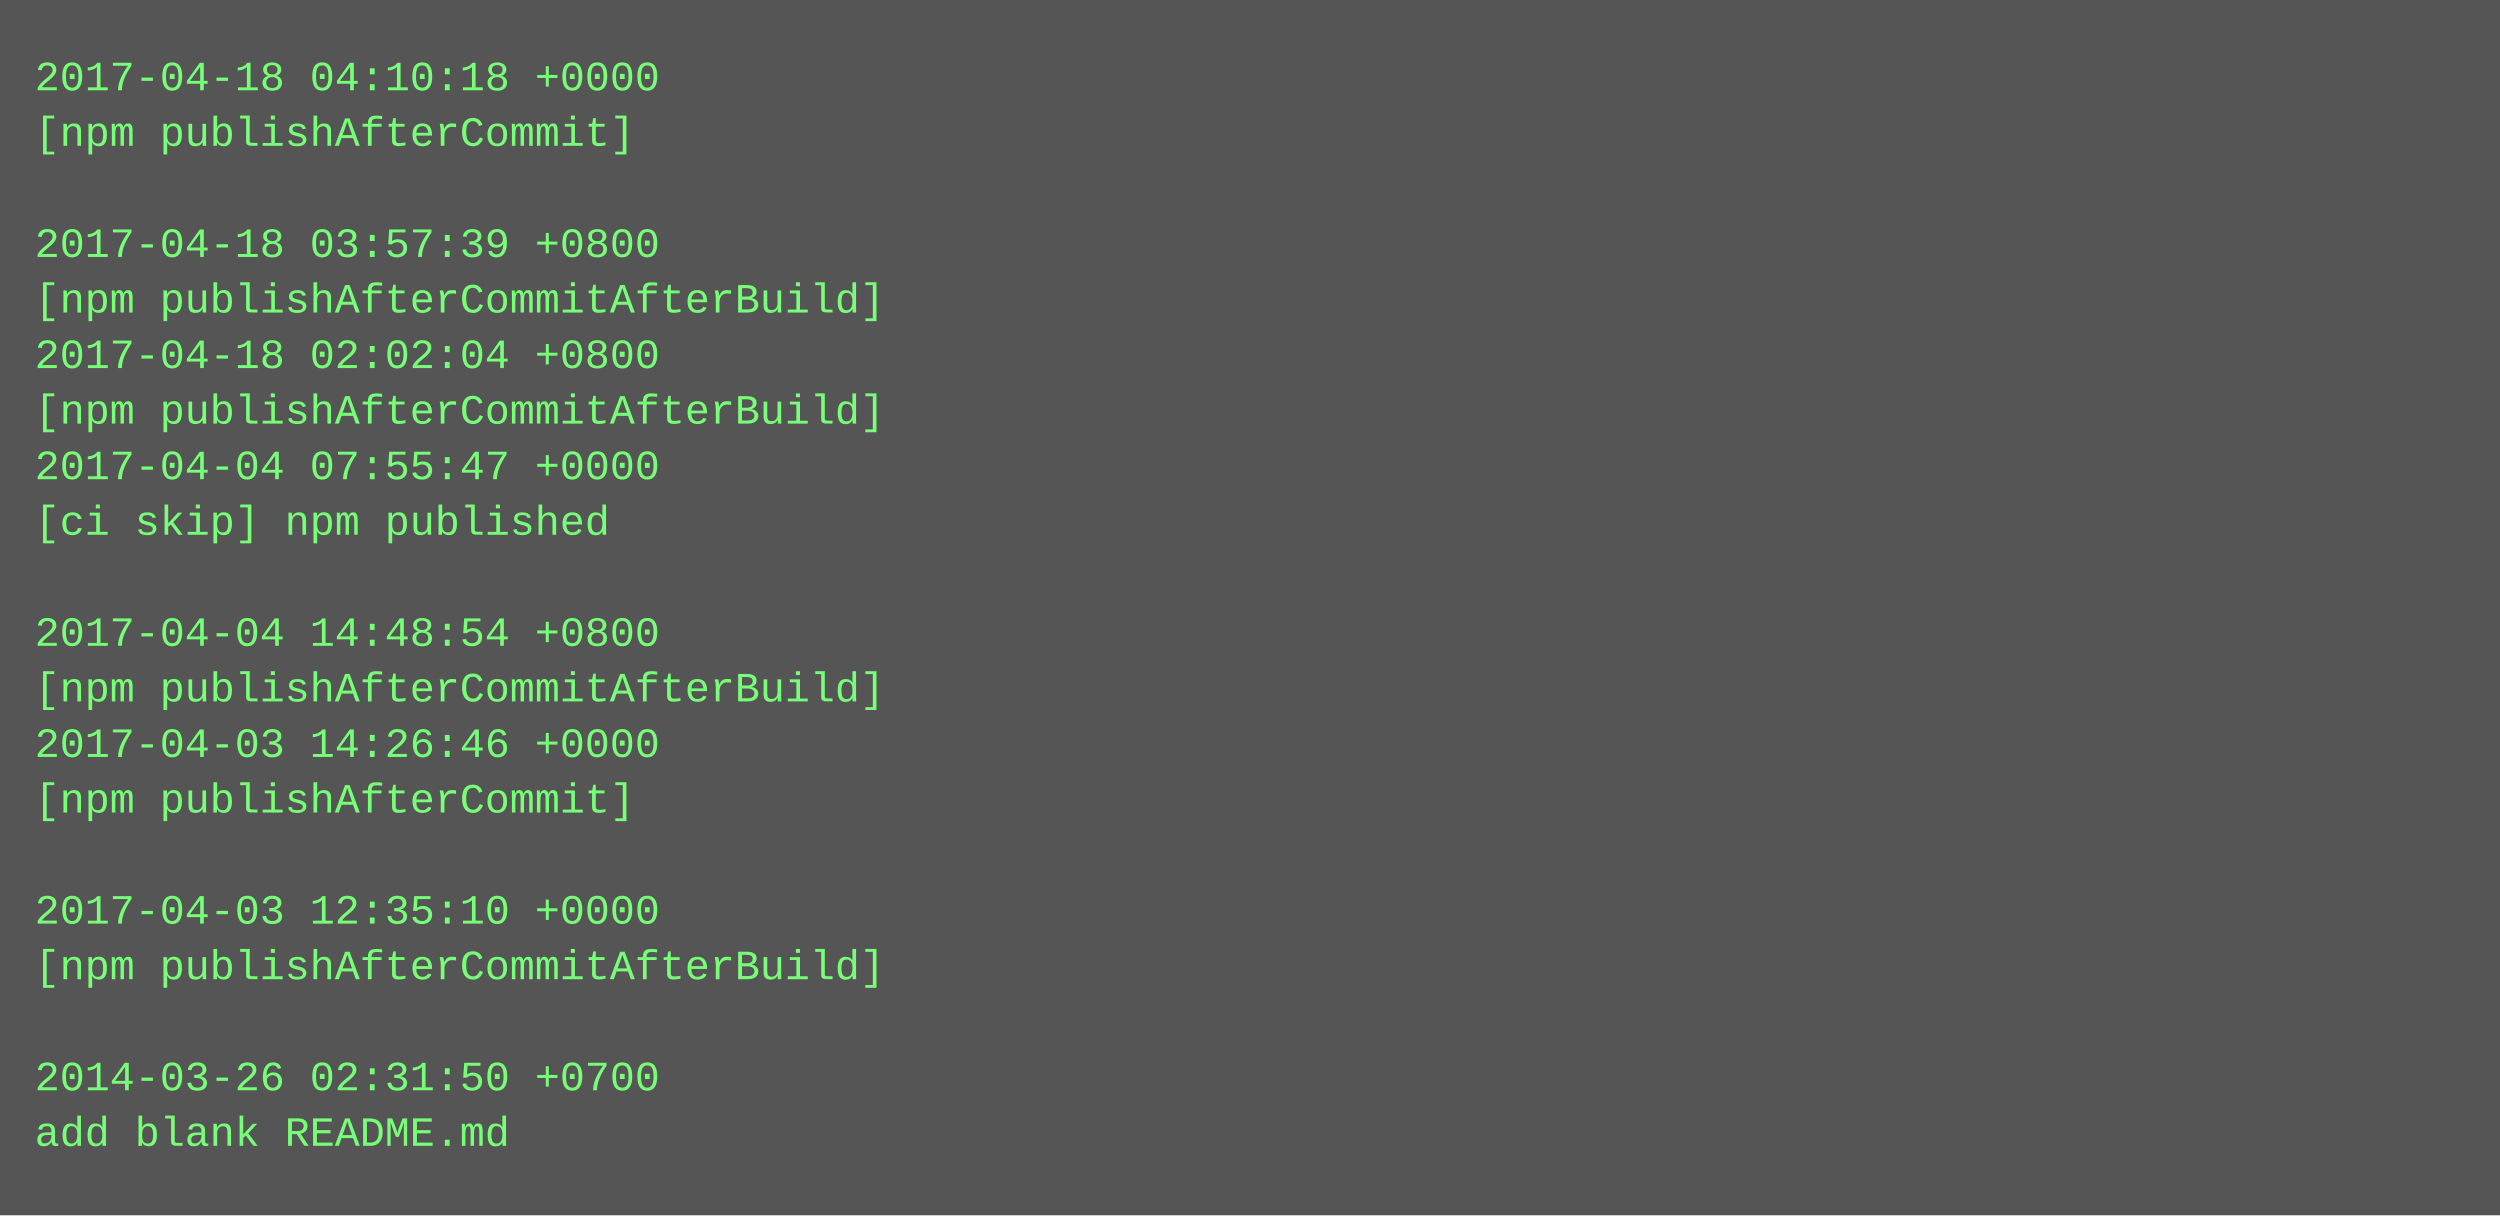
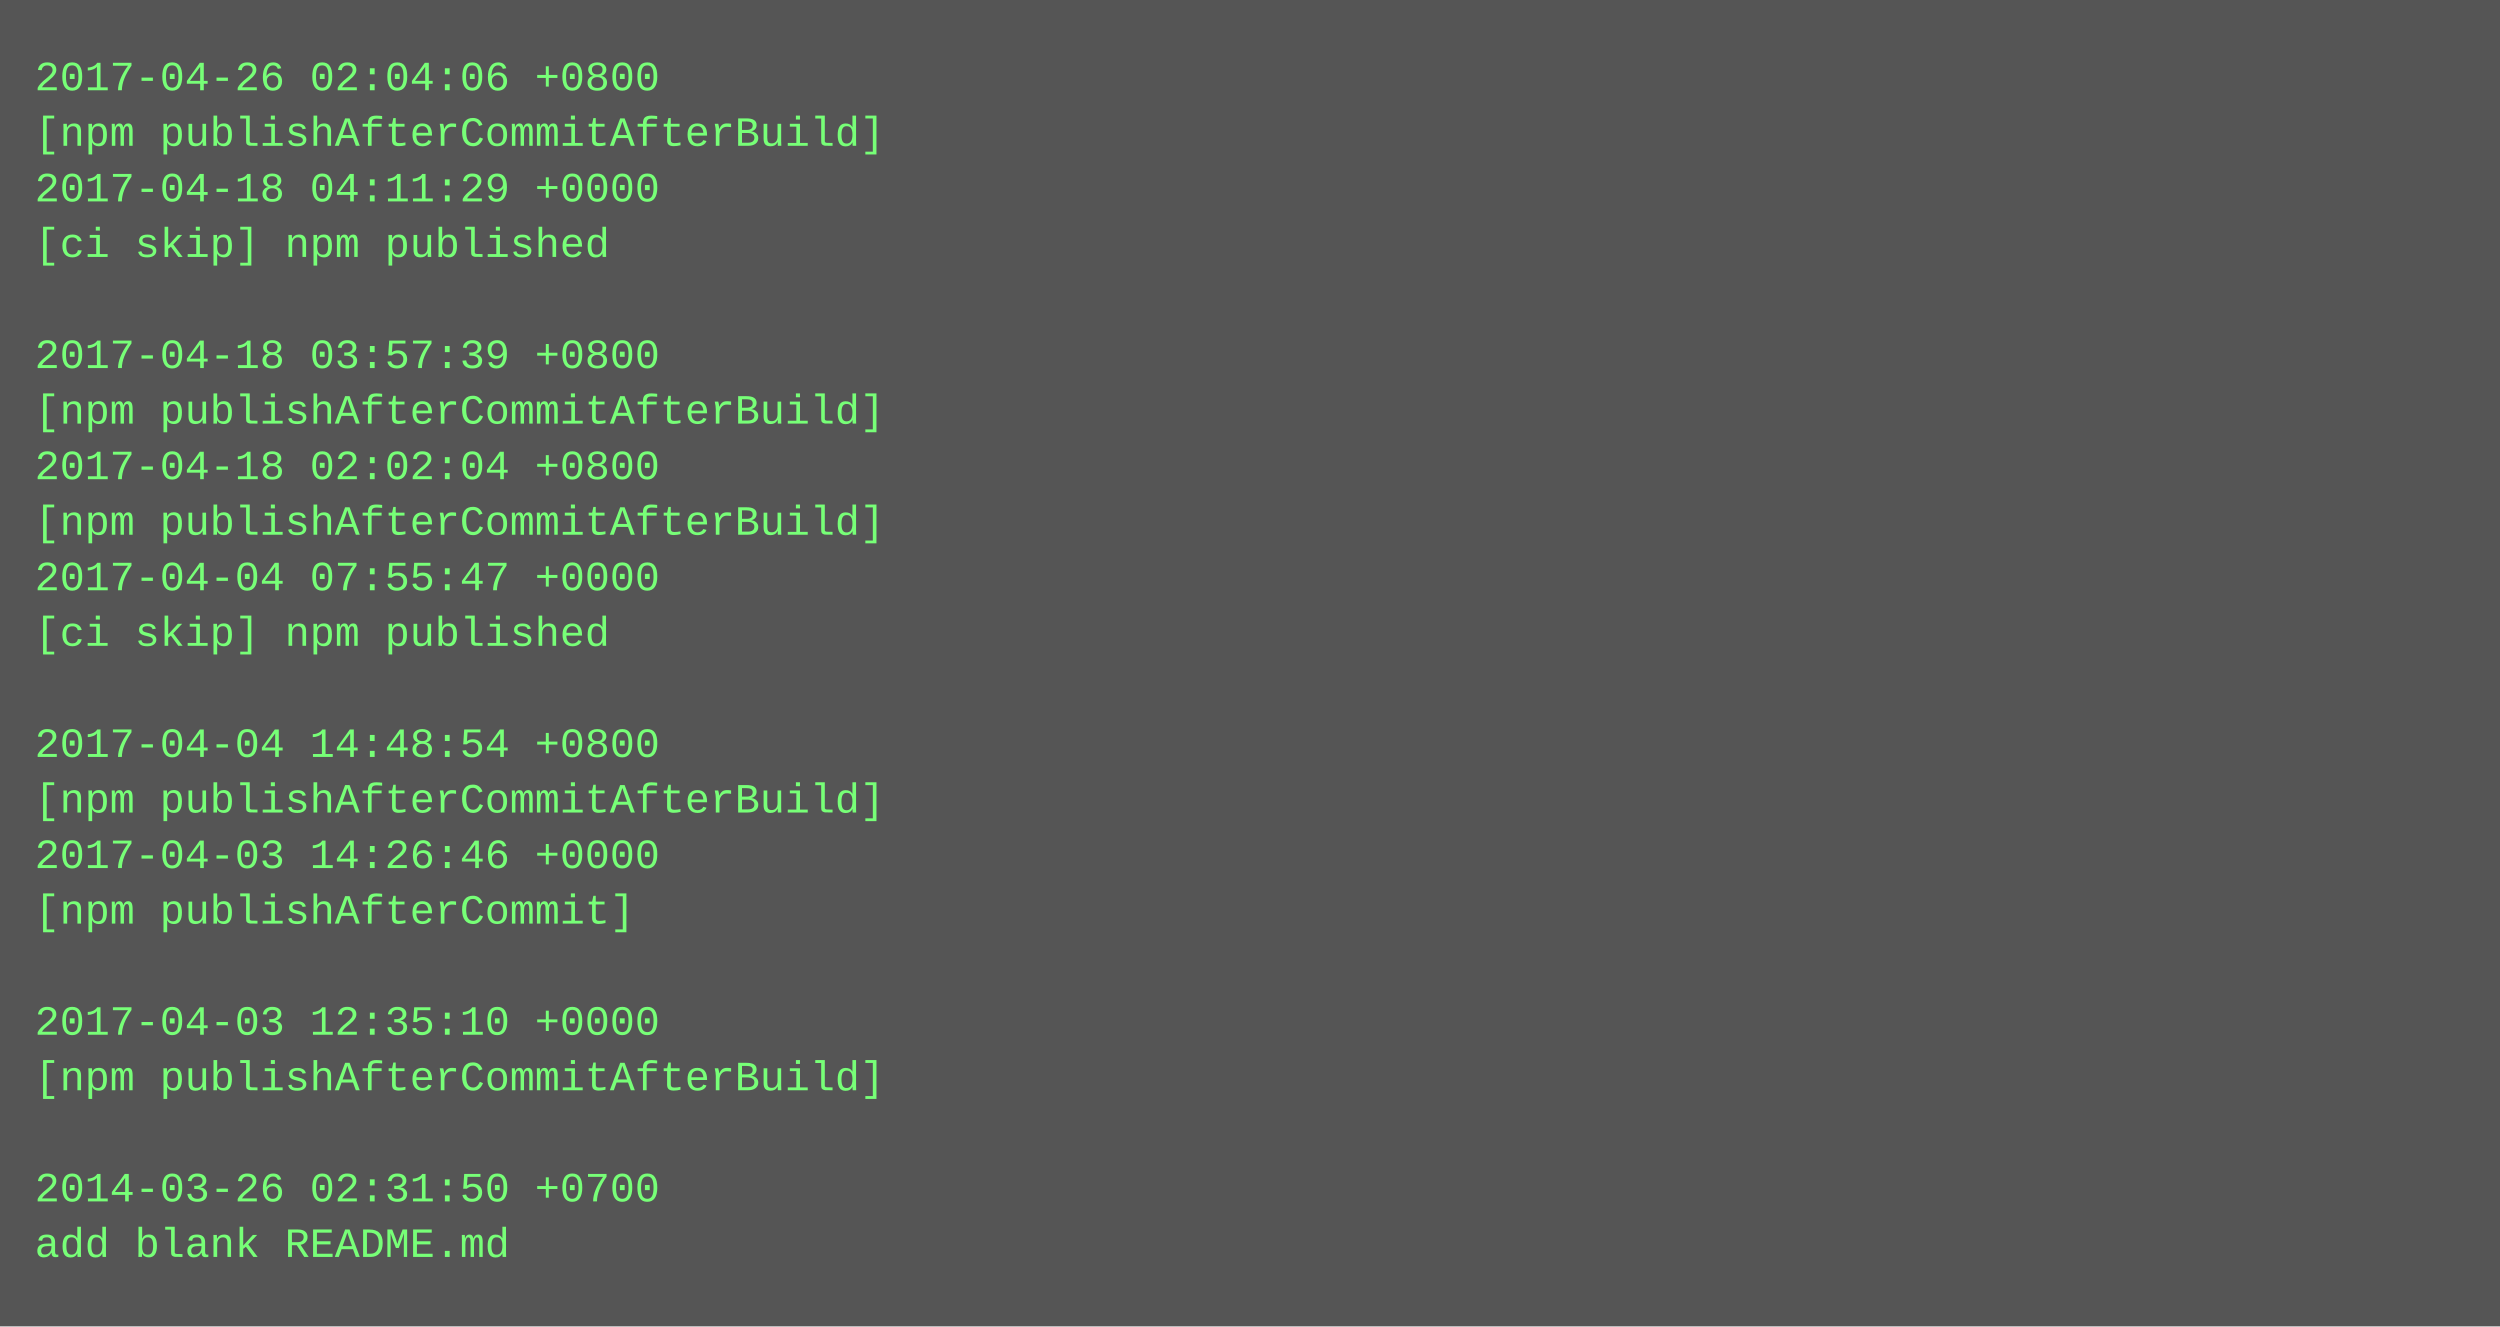
- <svg xmlns="http://www.w3.org/2000/svg" height="350" width="720">
-   <rect height="350" fill="#555" width="720" />
+ <svg xmlns="http://www.w3.org/2000/svg" height="382" width="720">
+   <rect height="382" fill="#555" width="720" />
  <text fill="#7f7" font-family="Courier New" font-size="12" xml:space="preserve">
-     <tspan x="10" y="26">2017-04-18 04:10:18 +0000</tspan>
-     <tspan x="10" y="42">[npm publishAfterCommit]</tspan>
-     <tspan x="10" y="58" />
-     <tspan x="10" y="74">2017-04-18 03:57:39 +0800</tspan>
-     <tspan x="10" y="90">[npm publishAfterCommitAfterBuild]</tspan>
-     <tspan x="10" y="106">2017-04-18 02:02:04 +0800</tspan>
+     <tspan x="10" y="26">2017-04-26 02:04:06 +0800</tspan>
+     <tspan x="10" y="42">[npm publishAfterCommitAfterBuild]</tspan>
+     <tspan x="10" y="58">2017-04-18 04:11:29 +0000</tspan>
+     <tspan x="10" y="74">[ci skip] npm published</tspan>
+     <tspan x="10" y="90" />
+     <tspan x="10" y="106">2017-04-18 03:57:39 +0800</tspan>
    <tspan x="10" y="122">[npm publishAfterCommitAfterBuild]</tspan>
-     <tspan x="10" y="138">2017-04-04 07:55:47 +0000</tspan>
-     <tspan x="10" y="154">[ci skip] npm published</tspan>
-     <tspan x="10" y="170" />
-     <tspan x="10" y="186">2017-04-04 14:48:54 +0800</tspan>
-     <tspan x="10" y="202">[npm publishAfterCommitAfterBuild]</tspan>
-     <tspan x="10" y="218">2017-04-03 14:26:46 +0000</tspan>
-     <tspan x="10" y="234">[npm publishAfterCommit]</tspan>
-     <tspan x="10" y="250" />
-     <tspan x="10" y="266">2017-04-03 12:35:10 +0000</tspan>
-     <tspan x="10" y="282">[npm publishAfterCommitAfterBuild]</tspan>
-     <tspan x="10" y="298" />
-     <tspan x="10" y="314">2014-03-26 02:31:50 +0700</tspan>
-     <tspan x="10" y="330">add blank README.md</tspan>
+     <tspan x="10" y="138">2017-04-18 02:02:04 +0800</tspan>
+     <tspan x="10" y="154">[npm publishAfterCommitAfterBuild]</tspan>
+     <tspan x="10" y="170">2017-04-04 07:55:47 +0000</tspan>
+     <tspan x="10" y="186">[ci skip] npm published</tspan>
+     <tspan x="10" y="202" />
+     <tspan x="10" y="218">2017-04-04 14:48:54 +0800</tspan>
+     <tspan x="10" y="234">[npm publishAfterCommitAfterBuild]</tspan>
+     <tspan x="10" y="250">2017-04-03 14:26:46 +0000</tspan>
+     <tspan x="10" y="266">[npm publishAfterCommit]</tspan>
+     <tspan x="10" y="282" />
+     <tspan x="10" y="298">2017-04-03 12:35:10 +0000</tspan>
+     <tspan x="10" y="314">[npm publishAfterCommitAfterBuild]</tspan>
+     <tspan x="10" y="330" />
+     <tspan x="10" y="346">2014-03-26 02:31:50 +0700</tspan>
+     <tspan x="10" y="362">add blank README.md</tspan>
  </text>
</svg>
